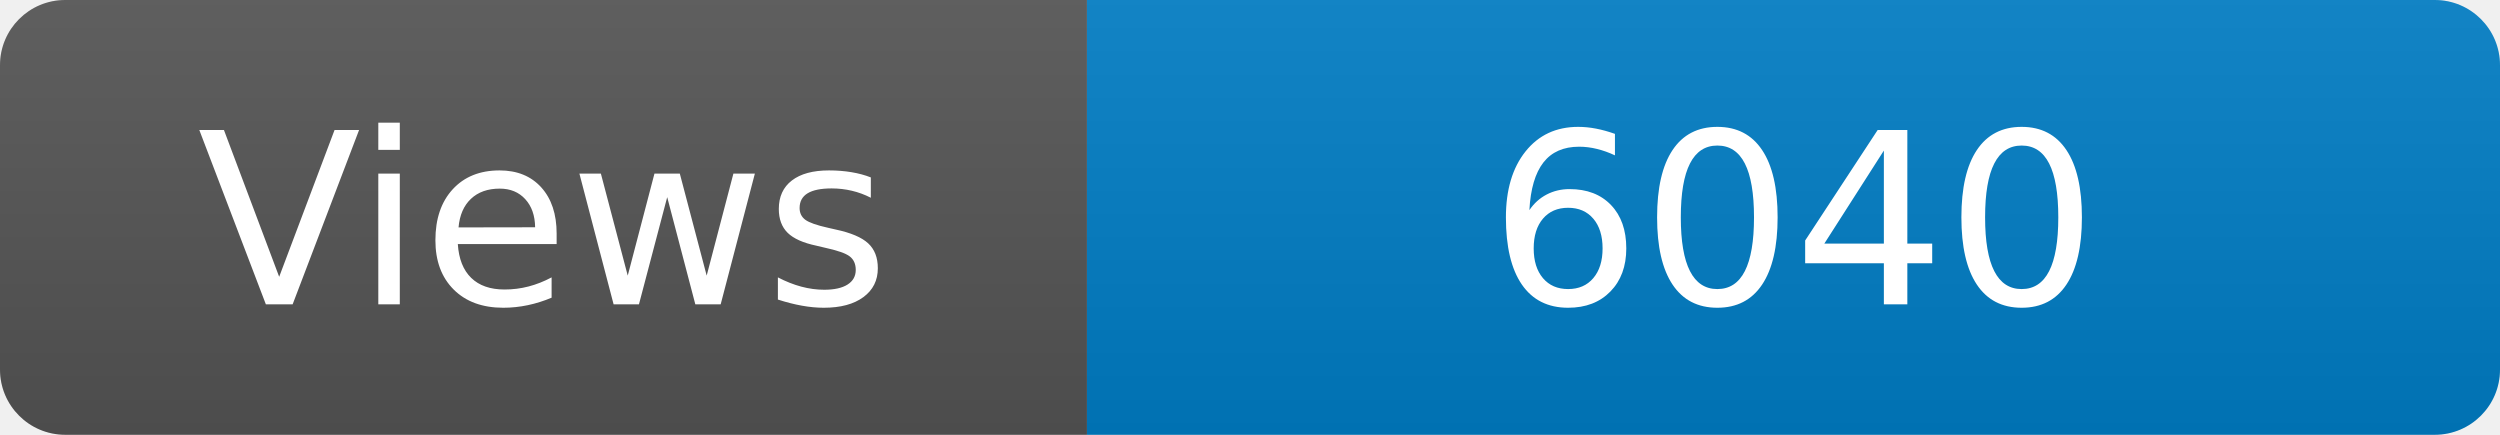
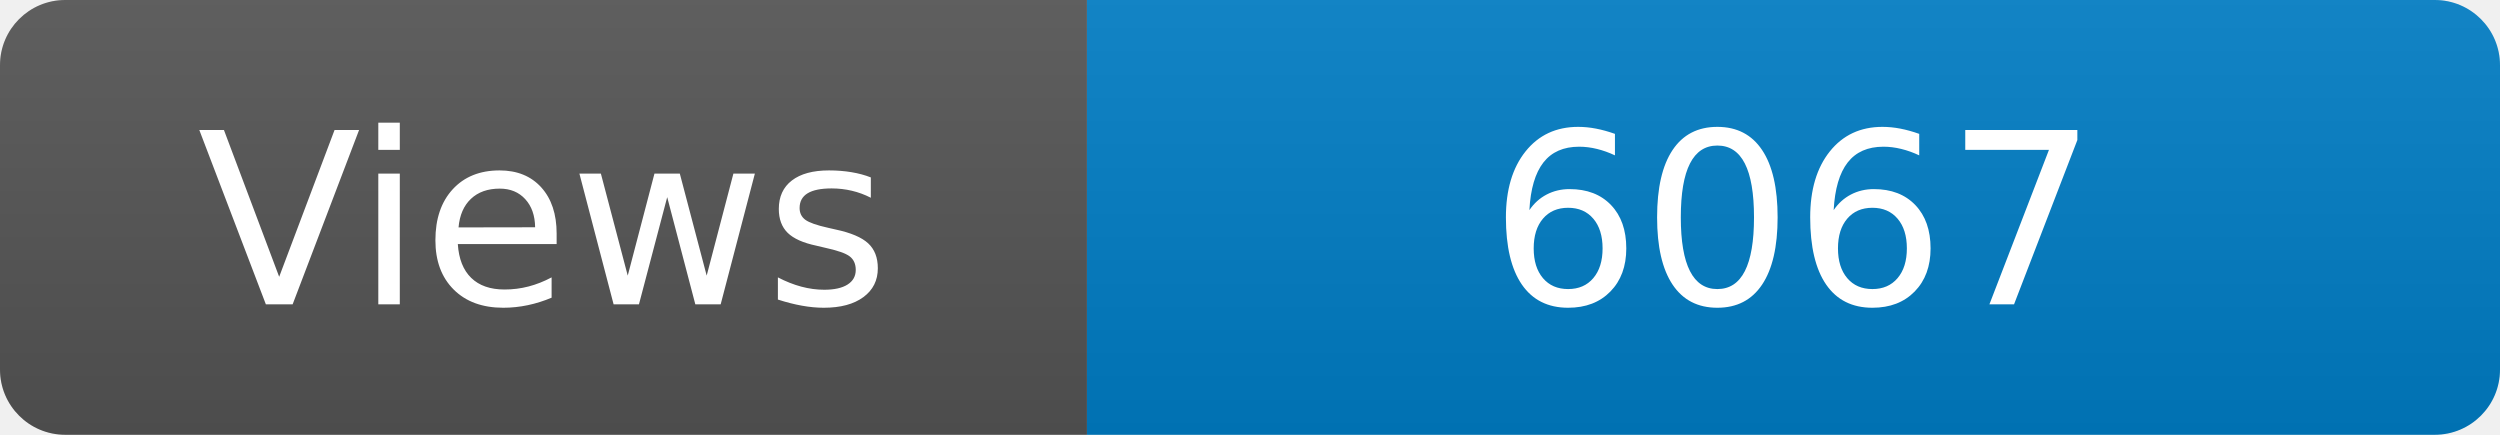
<svg xmlns="http://www.w3.org/2000/svg" width="115" height="20" role="img" aria-label="Maintained?: yes">
  <linearGradient id="s" x2="0" y2="100%">
    <stop offset="0" stop-color="#bbb" stop-opacity=".1" />
    <stop offset="1" stop-opacity=".1" />
  </linearGradient>
  <clipPath id="r">
    <rect width="115" height="20" rx="3" fill="#fff" />
  </clipPath>
  <g clip-path="url(#r)">
    <rect width="50" height="20" fill="#555" />
    <rect x="50" width="160" height="20" fill="#007ec6" />
    <rect width="115" height="20" fill="url(#s)" />
  </g>
  <g fill="#fff" text-anchor="middle" font-family="Verdana,Geneva,DejaVu Sans,sans-serif" font-size="110">
    <text x="250" y="140" transform="scale(.1)" fill="#fff">Views</text>
-     <text x="825" y="140" transform="scale(.1)" fill="#fff">6040</text>
+     <text x="825" y="140" transform="scale(.1)" fill="#fff">6067</text>
  </g>
</svg>
